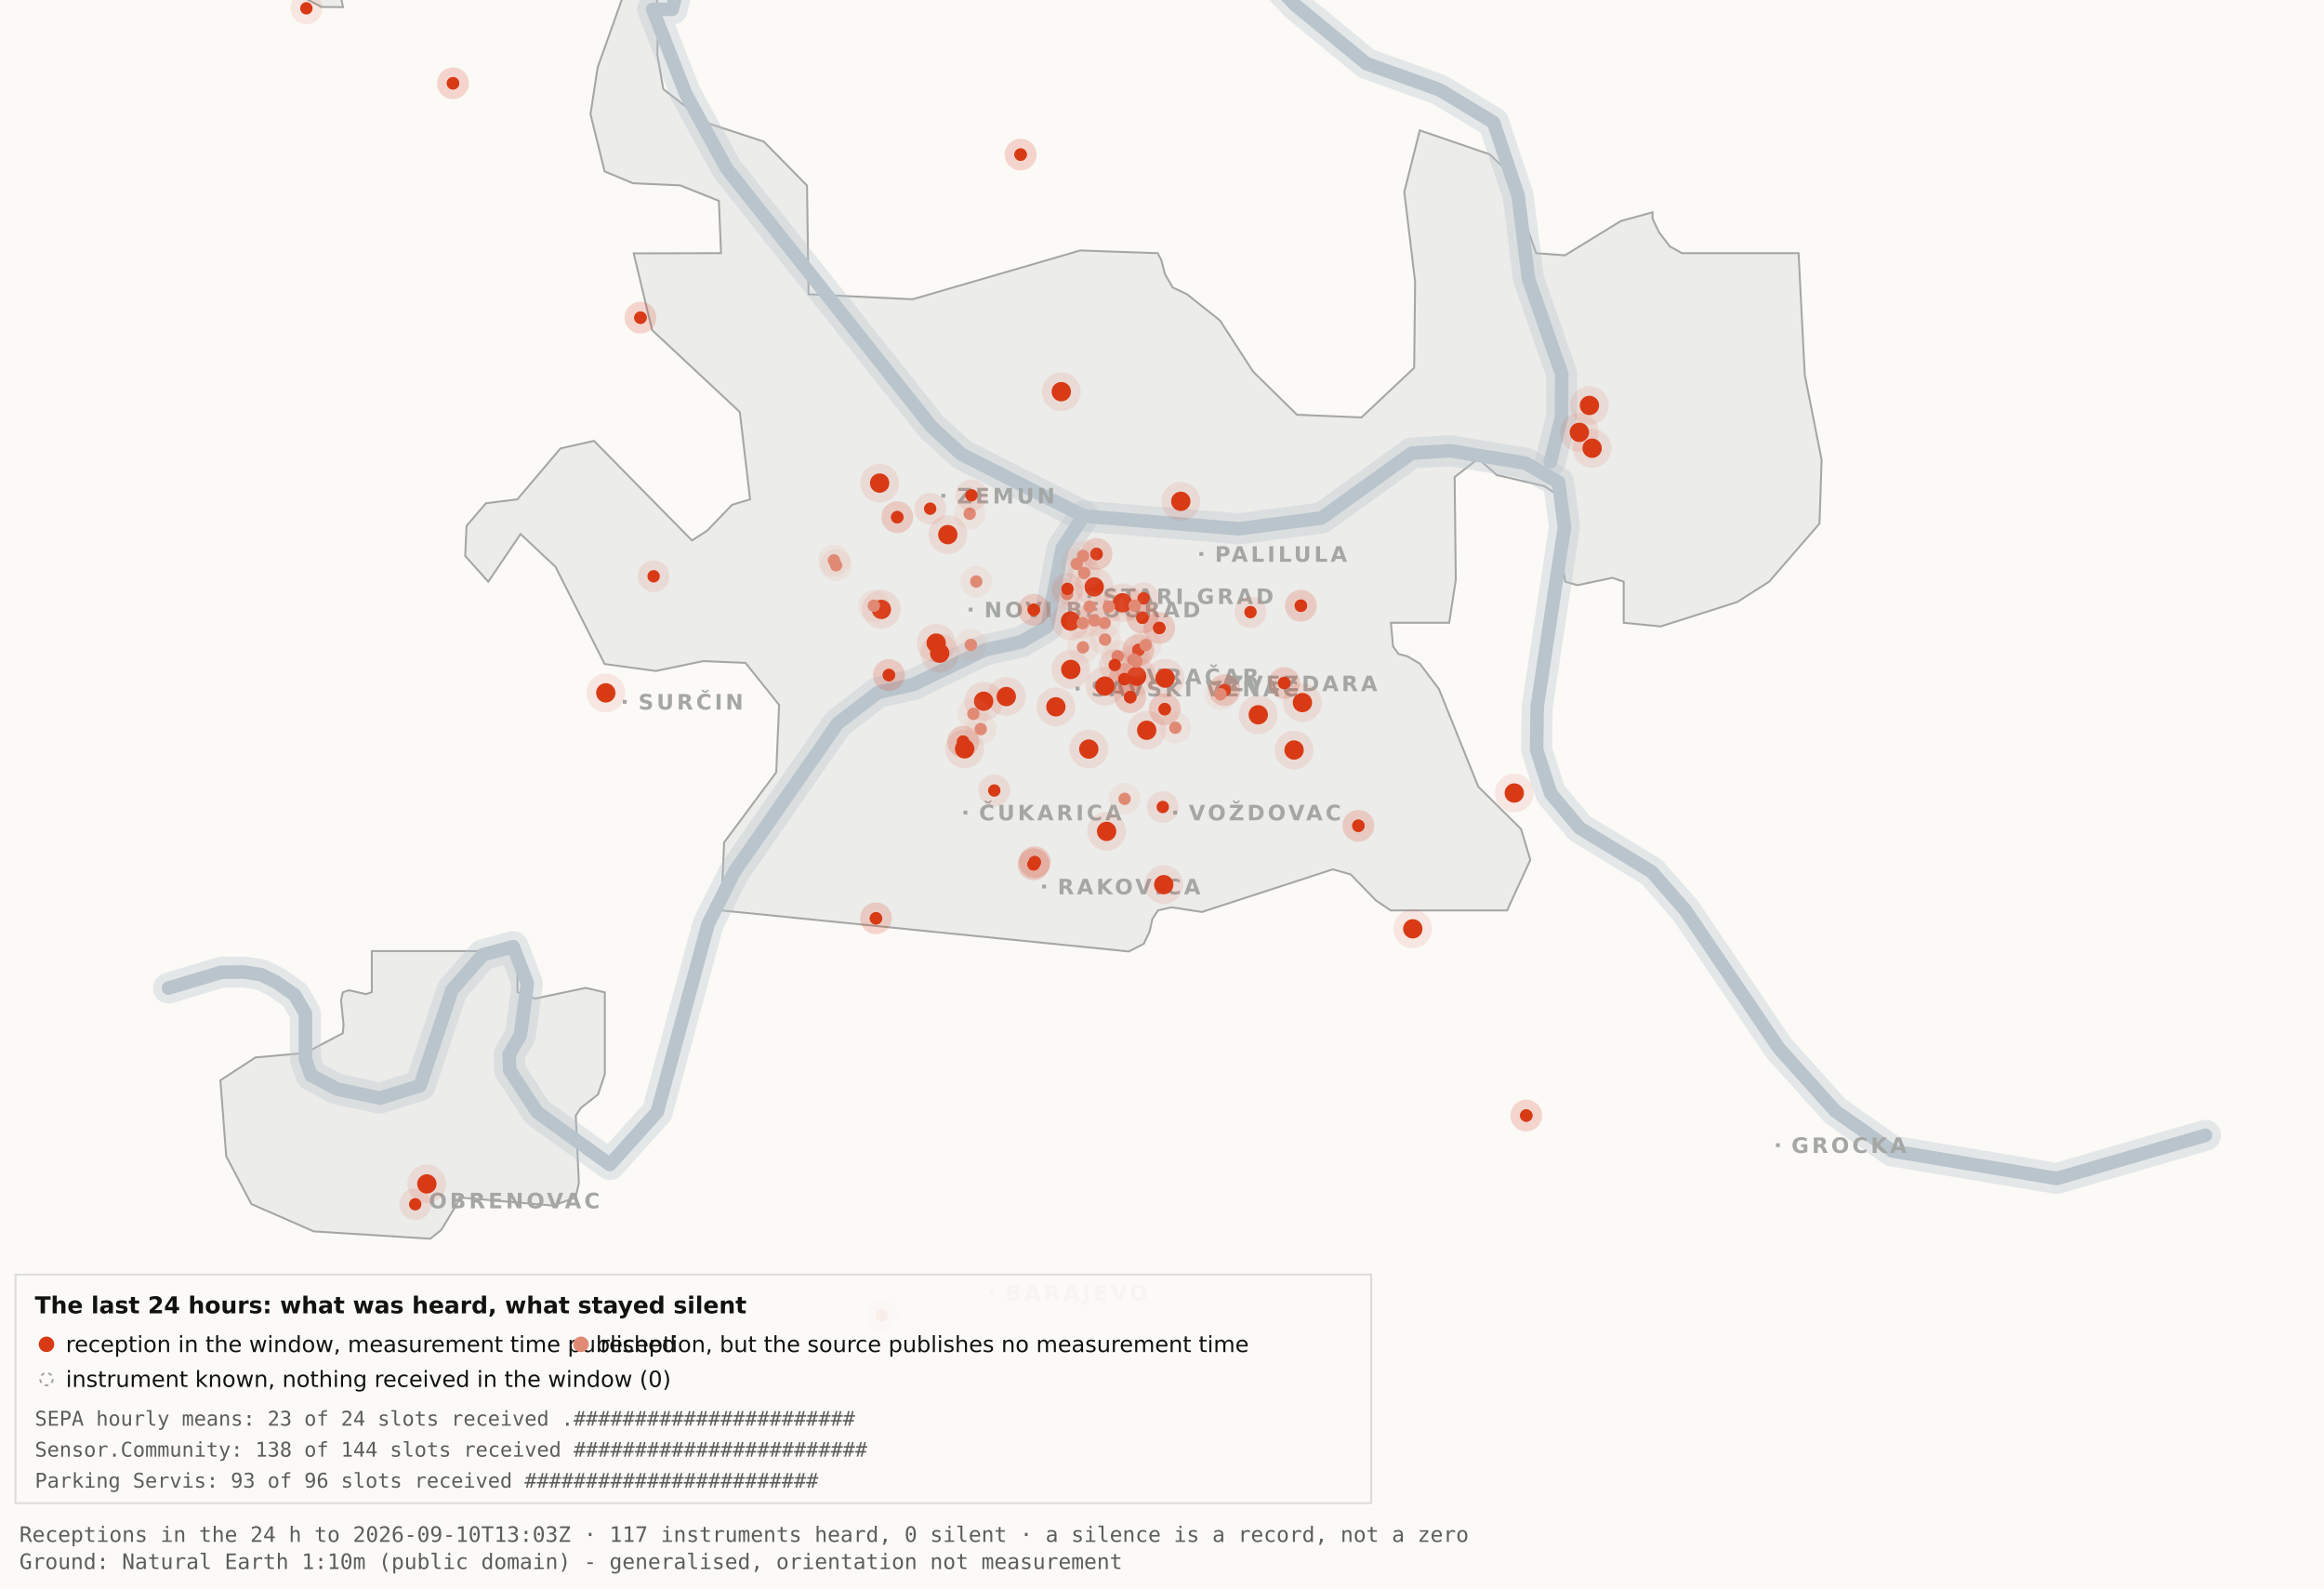
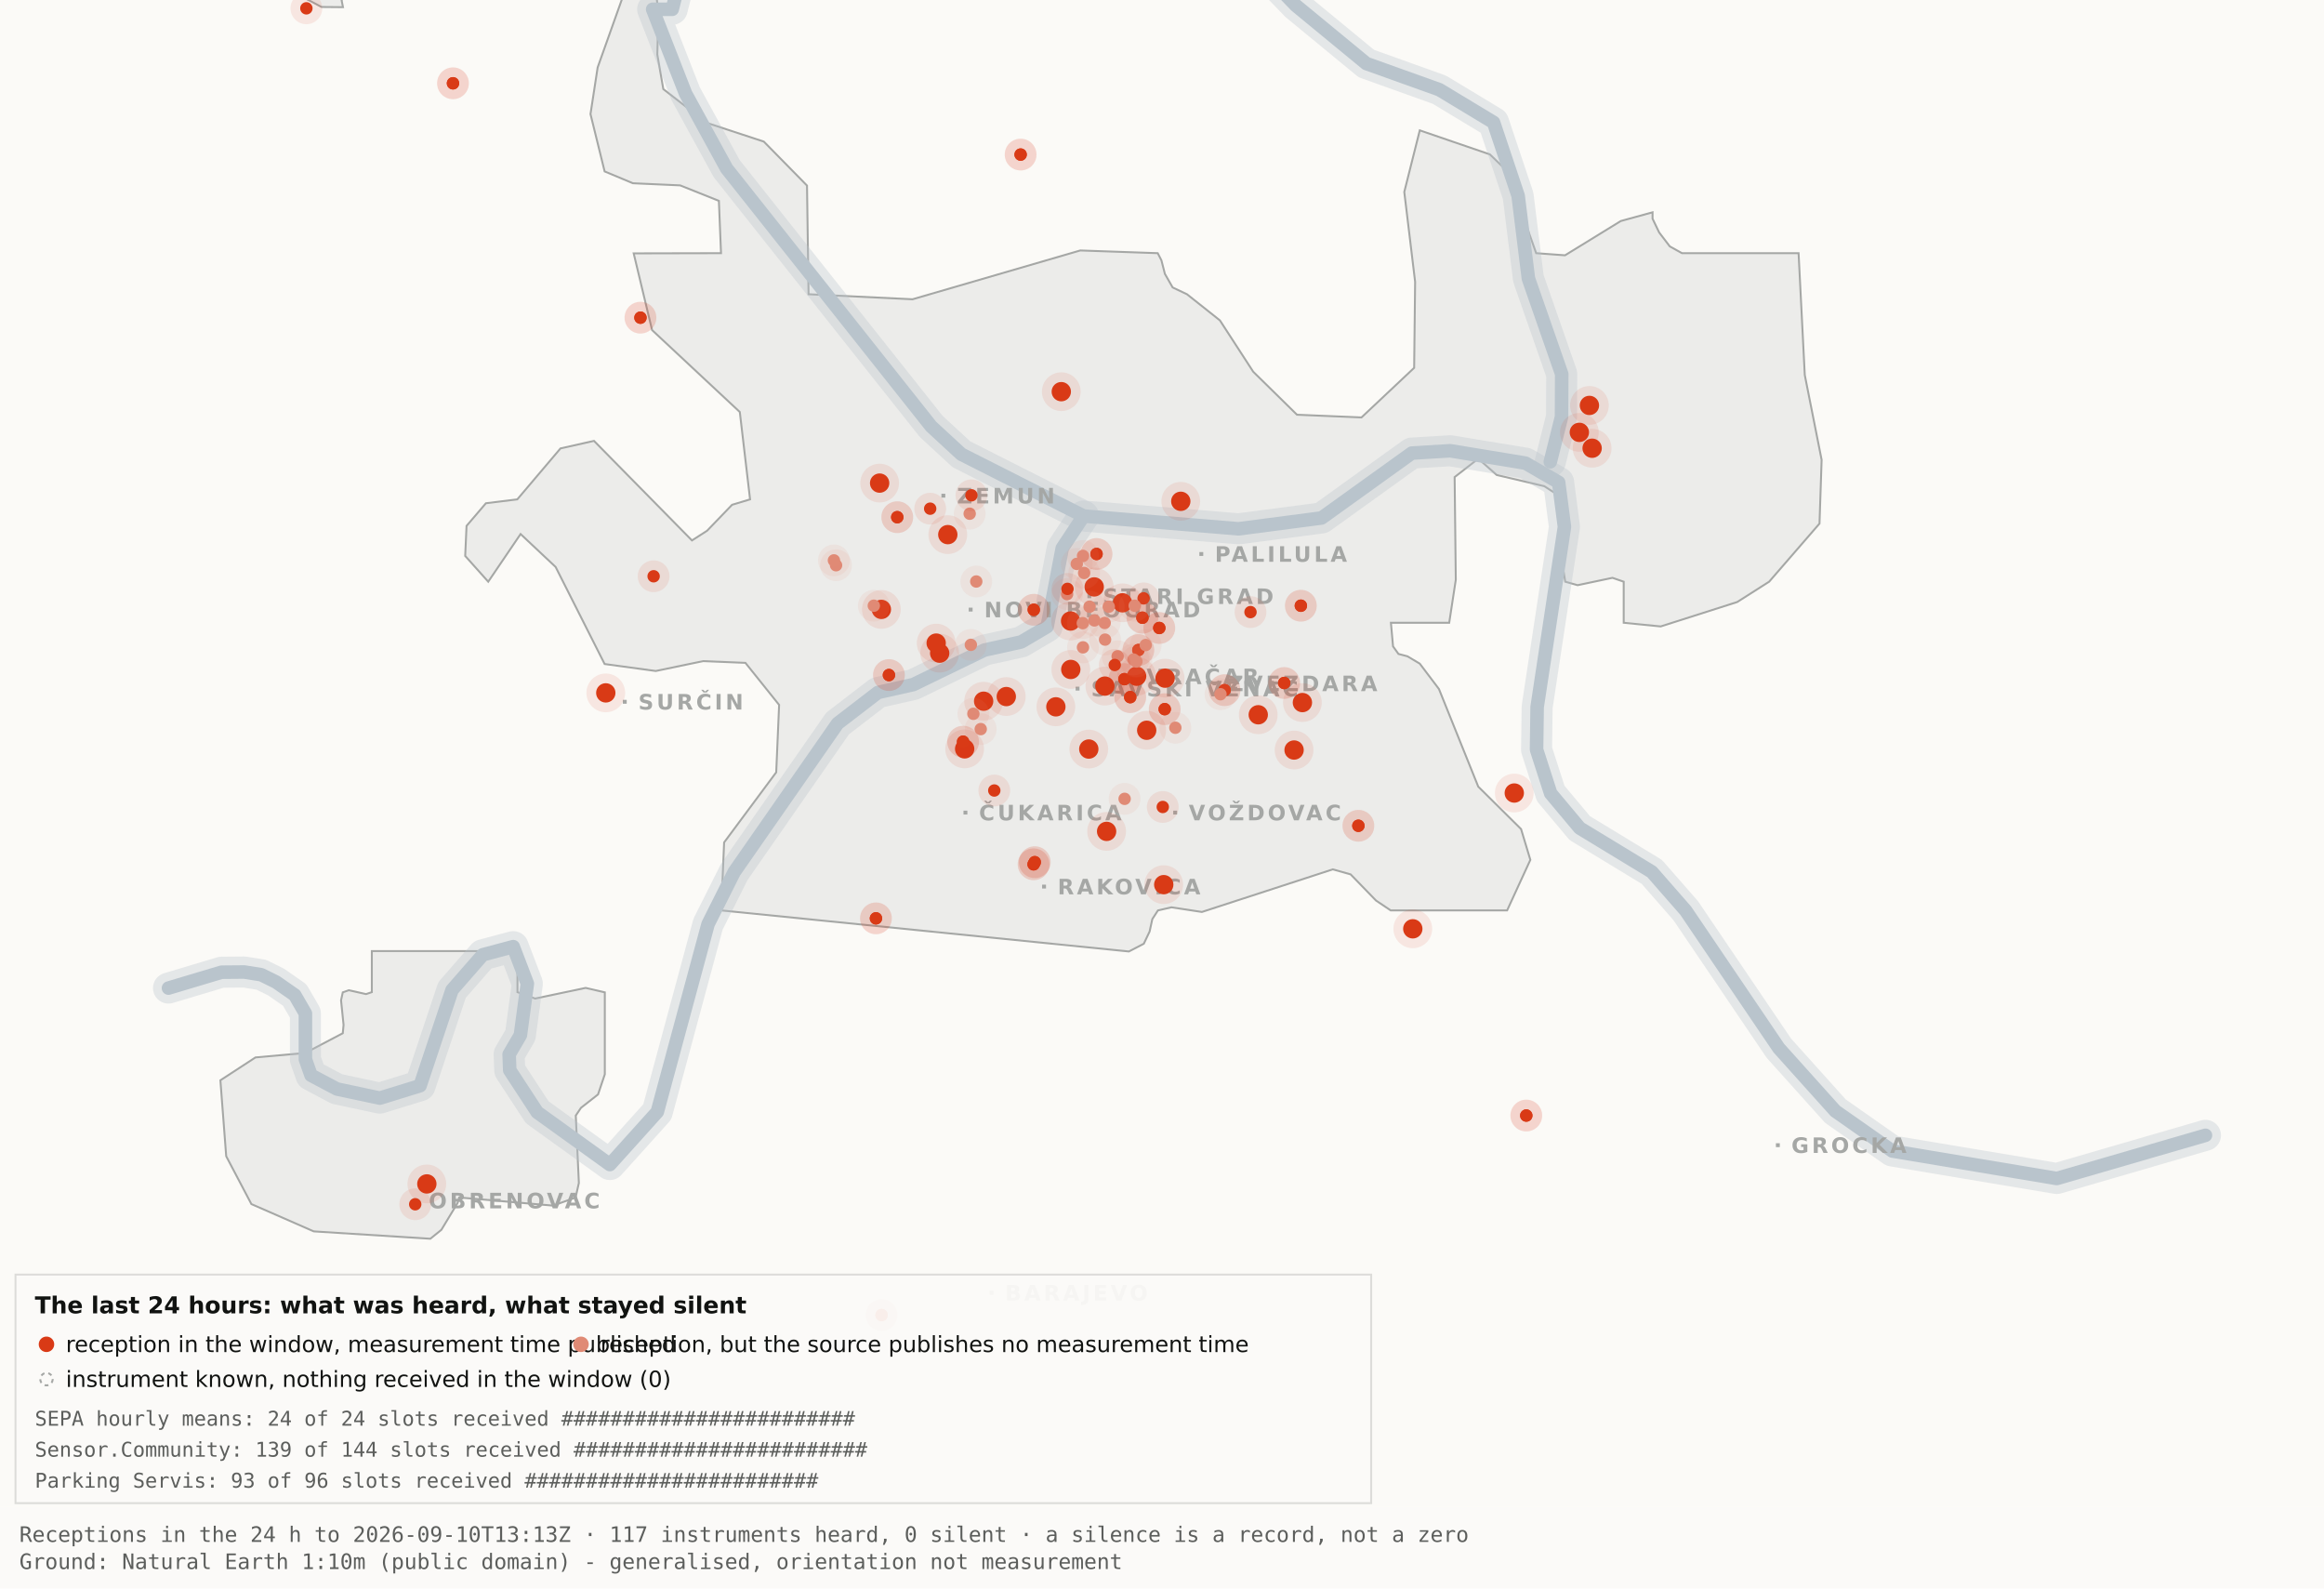
<svg xmlns="http://www.w3.org/2000/svg" viewBox="0 0 1200 820" width="1200" height="820" role="img" aria-label="Map 3 - The last 24 hours">
  <rect x="0" y="0" width="1200" height="820" fill="#fbfaf7" />
  <path d="M192.0,-34.8 L192.1,-17.6 L189.5,-19.9 L182.4,-10.7 L176.4,0.2 L177.1,3.7 L166.0,3.6 L138.0,-11.3 L131.8,-17.6 L130.3,-34.7 L134.1,-45.9 L158.3,-76.4 L166.7,-82.3 L177.1,-81.2 L183.0,-72.1 L192.0,-34.8 Z" fill="#ececea" stroke="#a5a7a5" stroke-width="1" fill-rule="evenodd" />
  <path d="M417.5,151.9 L471.2,154.5 L557.8,129.3 L597.8,130.7 L599.7,134.4 L601.5,141.4 L605.5,148.4 L612.9,151.9 L629.9,165.4 L647.1,191.9 L669.7,214.1 L703.0,215.5 L730.2,189.9 L730.7,145.5 L725.1,99.1 L733.1,67.3 L769.3,79.7 L778.2,88.3 L793.2,130.7 L808.1,131.8 L836.9,114.1 L853.3,109.6 L853.3,112.9 L856.7,120.0 L862.2,127.2 L868.5,130.7 L928.7,130.7 L931.9,193.6 L940.6,237.4 L939.5,270.3 L913.5,300.3 L897.0,310.8 L857.5,323.4 L838.4,321.5 L838.4,300.3 L832.6,298.3 L814.6,302.1 L808.2,300.3 L806.9,292.0 L809.7,266.1 L808.2,258.0 L797.4,251.0 L772.8,245.2 L763.3,236.8 L751.1,246.3 L751.7,299.3 L748.3,321.5 L718.2,321.5 L719.3,333.7 L722.1,337.6 L726.7,338.8 L733.1,342.6 L743.0,355.7 L763.3,406.1 L785.4,428.0 L790.2,443.9 L778.2,470.0 L718.1,470.0 L710.5,464.9 L697.4,451.4 L688.2,448.8 L620.6,470.8 L604.9,468.4 L597.9,470.0 L595.0,474.5 L593.6,480.9 L590.6,487.2 L582.9,491.2 L372.4,470.0 L373.9,434.9 L400.8,398.7 L402.3,363.9 L384.9,342.2 L363.1,341.3 L338.6,346.4 L312.2,342.8 L286.9,292.7 L268.8,275.7 L252.1,300.3 L240.2,287.0 L240.9,271.5 L250.9,259.8 L267.1,257.8 L289.4,231.5 L306.7,227.6 L357.3,279.0 L365.1,274.0 L378.0,260.6 L387.3,257.8 L382.0,212.7 L336.7,170.4 L327.2,130.8 L372.3,130.7 L371.2,103.7 L351.2,95.7 L326.8,94.6 L312.2,88.5 L304.9,58.9 L308.6,34.8 L327.3,-17.7 L337.9,-11.0 L340.0,6.7 L339.4,28.1 L342.5,46.0 L364.9,63.4 L394.4,73.1 L416.7,95.8 L417.5,151.9 Z" fill="#ececea" stroke="#a5a7a5" stroke-width="1" fill-rule="evenodd" />
  <path d="M267.2,512.2 L276.3,515.5 L302.4,510.0 L312.3,512.3 L312.3,554.6 L308.8,565.0 L300.0,571.9 L297.3,575.9 L298.9,610.7 L297.2,618.2 L285.6,622.4 L237.1,618.2 L236.3,621.0 L227.9,634.9 L222.2,639.5 L162.0,635.7 L129.8,621.6 L116.8,596.9 L113.8,557.7 L131.9,545.9 L157.6,543.6 L177.0,533.4 L177.4,529.1 L176.1,516.4 L177.0,512.3 L180.1,511.2 L189.0,513.2 L192.0,512.2 L192.0,491.0 L267.2,491.0 L267.2,512.2 Z" fill="#ececea" stroke="#a5a7a5" stroke-width="1" fill-rule="evenodd" />
  <path d="M87.0,510.1 L114.4,501.9 L126.1,501.8 L134.9,503.2 L142.6,507.0 L152.2,513.7 L157.7,523.2 L157.7,546.9 L160.6,555.1 L174.0,562.2 L196.1,566.9 L216.9,560.5 L233.4,511.1 L249.3,492.9 L265.0,488.7 L272.3,507.8 L268.7,534.4 L262.9,544.3 L263.2,552.5 L277.4,574.2 L314.9,601.2 L339.4,574.0 L365.6,477.1 L379.1,450.2 L432.5,373.5 L453.3,357.5 L471.6,353.4 L508.3,335.6 L527.3,331.4 L540.7,323.5 L548.5,283.0 L559.5,266.4" fill="none" stroke="#b9c4cc" stroke-width="16" stroke-opacity="0.35" stroke-linejoin="round" stroke-linecap="round" />
  <path d="M411.7,-177.5 L426.7,-103.9 L394.7,-58.3 L355.0,-26.6 L347.1,4.8 L337.0,4.8 L354.0,48.3 L375.2,87.0 L480.8,220.1 L496.4,234.5 L559.5,266.4 L639.5,273.0 L682.4,267.4 L729.0,233.9 L748.8,232.7 L787.7,239.1 L804.8,249.0 L807.8,272.0 L793.7,365.0 L793.4,387.0 L800.7,409.6 L815.7,427.5 L852.9,450.1 L870.4,470.1 L918.5,541.1 L947.7,573.6 L977.1,594.2 L1062.0,608.4 L1138.8,586.1" fill="none" stroke="#b9c4cc" stroke-width="16" stroke-opacity="0.35" stroke-linejoin="round" stroke-linecap="round" />
  <path d="M534.0,-142.1 L558.9,-95.2 L590.2,-64.2 L638.6,-28.7 L669.2,2.9 L705.5,32.8 L743.2,46.3 L771.2,63.2 L783.9,101.1 L789.2,143.8 L806.4,193.1 L806.3,215.2 L800.5,238.4" fill="none" stroke="#b9c4cc" stroke-width="16" stroke-opacity="0.35" stroke-linejoin="round" stroke-linecap="round" />
  <path d="M87.0,510.1 L114.4,501.9 L126.1,501.8 L134.9,503.2 L142.6,507.0 L152.2,513.7 L157.7,523.2 L157.7,546.9 L160.6,555.1 L174.0,562.2 L196.1,566.9 L216.9,560.5 L233.4,511.1 L249.3,492.9 L265.0,488.7 L272.3,507.8 L268.7,534.4 L262.9,544.3 L263.2,552.5 L277.4,574.2 L314.9,601.2 L339.4,574.0 L365.6,477.1 L379.1,450.2 L432.5,373.5 L453.3,357.5 L471.6,353.4 L508.3,335.6 L527.3,331.4 L540.7,323.5 L548.5,283.0 L559.5,266.4" fill="none" stroke="#b9c4cc" stroke-width="7" stroke-opacity="1" stroke-linejoin="round" stroke-linecap="round" />
  <path d="M411.7,-177.5 L426.7,-103.9 L394.7,-58.3 L355.0,-26.6 L347.1,4.8 L337.0,4.8 L354.0,48.3 L375.2,87.0 L480.8,220.1 L496.4,234.5 L559.5,266.4 L639.5,273.0 L682.4,267.4 L729.0,233.9 L748.8,232.7 L787.7,239.1 L804.8,249.0 L807.8,272.0 L793.7,365.0 L793.4,387.0 L800.7,409.6 L815.7,427.5 L852.9,450.1 L870.4,470.1 L918.5,541.1 L947.7,573.6 L977.1,594.2 L1062.0,608.4 L1138.8,586.1" fill="none" stroke="#b9c4cc" stroke-width="7" stroke-opacity="1" stroke-linejoin="round" stroke-linecap="round" />
  <path d="M534.0,-142.1 L558.9,-95.2 L590.2,-64.2 L638.6,-28.7 L669.2,2.9 L705.5,32.8 L743.2,46.3 L771.2,63.2 L783.9,101.1 L789.2,143.8 L806.4,193.1 L806.3,215.2 L800.5,238.4" fill="none" stroke="#b9c4cc" stroke-width="7" stroke-opacity="1" stroke-linejoin="round" stroke-linecap="round" />
  <rect x="561.5" y="306.8" width="2" height="2" fill="#a5a7a5" />
  <text x="569.5" y="311.8" font-family="Carlito, DejaVu Sans, Arial, sans-serif" font-size="11" font-weight="600" letter-spacing="1.5" fill="#a5a7a5">STARI GRAD</text>
  <rect x="584.0" y="348.2" width="2" height="2" fill="#a5a7a5" />
  <text x="592.0" y="353.2" font-family="Carlito, DejaVu Sans, Arial, sans-serif" font-size="11" font-weight="600" letter-spacing="1.5" fill="#a5a7a5">VRAČAR</text>
  <rect x="555.4" y="354.5" width="2" height="2" fill="#a5a7a5" />
  <text x="563.4" y="359.5" font-family="Carlito, DejaVu Sans, Arial, sans-serif" font-size="11" font-weight="600" letter-spacing="1.5" fill="#a5a7a5">SAVSKI VENAC</text>
  <rect x="500.2" y="313.7" width="2" height="2" fill="#a5a7a5" />
  <text x="508.2" y="318.7" font-family="Carlito, DejaVu Sans, Arial, sans-serif" font-size="11" font-weight="600" letter-spacing="1.5" fill="#a5a7a5">NOVI BEOGRAD</text>
  <rect x="486.1" y="254.9" width="2" height="2" fill="#a5a7a5" />
  <text x="494.1" y="259.9" font-family="Carlito, DejaVu Sans, Arial, sans-serif" font-size="11" font-weight="600" letter-spacing="1.5" fill="#a5a7a5">ZEMUN</text>
  <rect x="619.3" y="285.0" width="2" height="2" fill="#a5a7a5" />
  <text x="627.3" y="290.0" font-family="Carlito, DejaVu Sans, Arial, sans-serif" font-size="11" font-weight="600" letter-spacing="1.5" fill="#a5a7a5">PALILULA</text>
  <rect x="626.1" y="351.8" width="2" height="2" fill="#a5a7a5" />
  <text x="634.1" y="356.8" font-family="Carlito, DejaVu Sans, Arial, sans-serif" font-size="11" font-weight="600" letter-spacing="1.5" fill="#a5a7a5">ZVEZDARA</text>
  <rect x="605.8" y="418.5" width="2" height="2" fill="#a5a7a5" />
  <text x="613.8" y="423.5" font-family="Carlito, DejaVu Sans, Arial, sans-serif" font-size="11" font-weight="600" letter-spacing="1.5" fill="#a5a7a5">VOŽDOVAC</text>
  <rect x="497.5" y="418.5" width="2" height="2" fill="#a5a7a5" />
  <text x="505.5" y="423.5" font-family="Carlito, DejaVu Sans, Arial, sans-serif" font-size="11" font-weight="600" letter-spacing="1.5" fill="#a5a7a5">ČUKARICA</text>
  <rect x="538.1" y="456.7" width="2" height="2" fill="#a5a7a5" />
  <text x="546.1" y="461.7" font-family="Carlito, DejaVu Sans, Arial, sans-serif" font-size="11" font-weight="600" letter-spacing="1.5" fill="#a5a7a5">RAKOVICA</text>
  <rect x="321.6" y="361.3" width="2" height="2" fill="#a5a7a5" />
  <text x="329.6" y="366.3" font-family="Carlito, DejaVu Sans, Arial, sans-serif" font-size="11" font-weight="600" letter-spacing="1.5" fill="#a5a7a5">SURČIN</text>
  <rect x="917.0" y="590.2" width="2" height="2" fill="#a5a7a5" />
  <text x="925.0" y="595.2" font-family="Carlito, DejaVu Sans, Arial, sans-serif" font-size="11" font-weight="600" letter-spacing="1.5" fill="#a5a7a5">GROCKA</text>
  <rect x="213.4" y="618.8" width="2" height="2" fill="#a5a7a5" />
  <text x="221.4" y="623.8" font-family="Carlito, DejaVu Sans, Arial, sans-serif" font-size="11" font-weight="600" letter-spacing="1.5" fill="#a5a7a5">OBRENOVAC</text>
  <rect x="511.0" y="666.4" width="2" height="2" fill="#a5a7a5" />
  <text x="519.0" y="671.4" font-family="Carlito, DejaVu Sans, Arial, sans-serif" font-size="11" font-weight="600" letter-spacing="1.5" fill="#a5a7a5">BARAJEVO</text>
  <rect x="727.5" y="876.2" width="2" height="2" fill="#a5a7a5" />
  <text x="735.5" y="881.2" font-family="Carlito, DejaVu Sans, Arial, sans-serif" font-size="11" font-weight="600" letter-spacing="1.5" fill="#a5a7a5">SOPOT</text>
  <circle cx="507.9" cy="362.0" r="10" fill="#D93A16" fill-opacity=".10" />
  <circle cx="507.9" cy="362.0" r="5" fill="#D93A16" />
  <circle cx="519.6" cy="359.6" r="10" fill="#D93A16" fill-opacity=".10" />
  <circle cx="519.6" cy="359.6" r="5" fill="#D93A16" />
  <circle cx="498.1" cy="386.6" r="10" fill="#D93A16" fill-opacity=".10" />
  <circle cx="498.1" cy="386.6" r="5" fill="#D93A16" />
  <circle cx="552.8" cy="320.6" r="10" fill="#D93A16" fill-opacity=".10" />
  <circle cx="552.8" cy="320.6" r="5" fill="#D93A16" />
  <circle cx="455.1" cy="314.6" r="10" fill="#D93A16" fill-opacity=".10" />
  <circle cx="455.1" cy="314.6" r="5" fill="#D93A16" />
  <circle cx="548.0" cy="202.2" r="10" fill="#D93A16" fill-opacity=".10" />
  <circle cx="548.0" cy="202.2" r="5" fill="#D93A16" />
  <circle cx="579.6" cy="311.2" r="10" fill="#D93A16" fill-opacity=".10" />
  <circle cx="579.6" cy="311.2" r="5" fill="#D93A16" />
  <circle cx="592.1" cy="377.0" r="10" fill="#D93A16" fill-opacity=".10" />
  <circle cx="592.1" cy="377.0" r="5" fill="#D93A16" />
  <circle cx="562.2" cy="386.7" r="10" fill="#D93A16" fill-opacity=".10" />
  <circle cx="562.2" cy="386.7" r="5" fill="#D93A16" />
  <circle cx="570.5" cy="354.2" r="10" fill="#D93A16" fill-opacity=".10" />
  <circle cx="570.5" cy="354.2" r="5" fill="#D93A16" />
  <circle cx="600.9" cy="456.7" r="10" fill="#D93A16" fill-opacity=".10" />
  <circle cx="600.9" cy="456.7" r="5" fill="#D93A16" />
  <circle cx="609.7" cy="258.8" r="10" fill="#D93A16" fill-opacity=".10" />
  <circle cx="609.7" cy="258.8" r="5" fill="#D93A16" />
  <circle cx="729.5" cy="479.5" r="10" fill="#D93A16" fill-opacity=".10" />
  <circle cx="729.5" cy="479.5" r="5" fill="#D93A16" />
  <circle cx="672.5" cy="362.7" r="10" fill="#D93A16" fill-opacity=".10" />
  <circle cx="672.5" cy="362.7" r="5" fill="#D93A16" />
  <circle cx="552.9" cy="345.6" r="10" fill="#D93A16" fill-opacity=".10" />
  <circle cx="552.9" cy="345.6" r="5" fill="#D93A16" />
  <circle cx="485.2" cy="337.2" r="10" fill="#D93A16" fill-opacity=".10" />
  <circle cx="485.2" cy="337.2" r="5" fill="#D93A16" />
  <circle cx="220.4" cy="611.2" r="10" fill="#D93A16" fill-opacity=".10" />
  <circle cx="220.4" cy="611.2" r="5" fill="#D93A16" />
  <circle cx="483.4" cy="332.0" r="10" fill="#D93A16" fill-opacity=".10" />
  <circle cx="483.4" cy="332.0" r="5" fill="#D93A16" />
  <circle cx="820.7" cy="209.3" r="10" fill="#D93A16" fill-opacity=".10" />
  <circle cx="820.7" cy="209.3" r="5" fill="#D93A16" />
  <circle cx="815.5" cy="223.2" r="10" fill="#D93A16" fill-opacity=".10" />
  <circle cx="815.5" cy="223.2" r="5" fill="#D93A16" />
  <circle cx="822.1" cy="231.4" r="10" fill="#D93A16" fill-opacity=".10" />
  <circle cx="822.1" cy="231.4" r="5" fill="#D93A16" />
  <circle cx="571.4" cy="429.2" r="10" fill="#D93A16" fill-opacity=".10" />
  <circle cx="571.4" cy="429.2" r="5" fill="#D93A16" />
  <circle cx="565.0" cy="303.0" r="10" fill="#D93A16" fill-opacity=".10" />
  <circle cx="565.0" cy="303.0" r="5" fill="#D93A16" />
  <circle cx="668.2" cy="387.2" r="10" fill="#D93A16" fill-opacity=".10" />
  <circle cx="668.2" cy="387.2" r="5" fill="#D93A16" />
  <circle cx="312.8" cy="357.7" r="10" fill="#D93A16" fill-opacity=".10" />
  <circle cx="312.8" cy="357.7" r="5" fill="#D93A16" />
  <circle cx="545.2" cy="364.9" r="10" fill="#D93A16" fill-opacity=".10" />
  <circle cx="545.2" cy="364.9" r="5" fill="#D93A16" />
  <circle cx="781.9" cy="409.4" r="10" fill="#D93A16" fill-opacity=".10" />
  <circle cx="781.9" cy="409.4" r="5" fill="#D93A16" />
  <circle cx="586.9" cy="349.1" r="10" fill="#D93A16" fill-opacity=".10" />
  <circle cx="586.9" cy="349.1" r="5" fill="#D93A16" />
  <circle cx="601.6" cy="350.1" r="10" fill="#D93A16" fill-opacity=".10" />
  <circle cx="601.6" cy="350.1" r="5" fill="#D93A16" />
  <circle cx="649.7" cy="369.0" r="10" fill="#D93A16" fill-opacity=".10" />
  <circle cx="649.7" cy="369.0" r="5" fill="#D93A16" />
  <circle cx="489.4" cy="276.0" r="10" fill="#D93A16" fill-opacity=".10" />
  <circle cx="489.4" cy="276.0" r="5" fill="#D93A16" />
  <circle cx="454.2" cy="249.4" r="10" fill="#D93A16" fill-opacity=".10" />
  <circle cx="454.2" cy="249.4" r="5" fill="#D93A16" />
  <circle cx="533.7" cy="446.2" r="8.2" fill="#D93A16" fill-opacity=".10" />
  <circle cx="533.7" cy="446.2" r="3.2" fill="#D93A16" />
  <circle cx="533.7" cy="446.2" r="8.2" fill="#D93A16" fill-opacity=".10" />
  <circle cx="533.7" cy="446.2" r="3.2" fill="#D93A16" />
  <circle cx="534.3" cy="445.1" r="8.2" fill="#D93A16" fill-opacity=".10" />
  <circle cx="534.3" cy="445.1" r="3.2" fill="#D93A16" />
  <circle cx="534.3" cy="445.1" r="8.2" fill="#D93A16" fill-opacity=".10" />
  <circle cx="534.3" cy="445.1" r="3.2" fill="#D93A16" />
  <circle cx="497.3" cy="382.9" r="8.2" fill="#D93A16" fill-opacity=".10" />
  <circle cx="497.3" cy="382.9" r="3.2" fill="#D93A16" />
  <circle cx="497.3" cy="382.9" r="8.2" fill="#D93A16" fill-opacity=".10" />
  <circle cx="497.3" cy="382.9" r="3.2" fill="#D93A16" />
  <circle cx="330.7" cy="164.0" r="8.2" fill="#D93A16" fill-opacity=".10" />
  <circle cx="330.7" cy="164.0" r="3.2" fill="#D93A16" />
  <circle cx="330.7" cy="164.0" r="8.2" fill="#D93A16" fill-opacity=".10" />
  <circle cx="330.7" cy="164.0" r="3.2" fill="#D93A16" />
  <circle cx="583.6" cy="359.9" r="8.2" fill="#D93A16" fill-opacity=".10" />
  <circle cx="583.6" cy="359.9" r="3.2" fill="#D93A16" />
  <circle cx="583.6" cy="359.9" r="8.2" fill="#D93A16" fill-opacity=".10" />
  <circle cx="583.6" cy="359.9" r="3.2" fill="#D93A16" />
  <circle cx="663.1" cy="352.6" r="8.2" fill="#D93A16" fill-opacity=".10" />
  <circle cx="663.1" cy="352.6" r="3.2" fill="#D93A16" />
  <circle cx="663.1" cy="352.6" r="8.2" fill="#D93A16" fill-opacity=".10" />
  <circle cx="663.1" cy="352.6" r="3.2" fill="#D93A16" />
  <circle cx="601.4" cy="366.1" r="8.2" fill="#D93A16" fill-opacity=".10" />
  <circle cx="601.4" cy="366.1" r="3.2" fill="#D93A16" />
  <circle cx="601.4" cy="366.1" r="8.2" fill="#D93A16" fill-opacity=".10" />
  <circle cx="601.4" cy="366.1" r="3.2" fill="#D93A16" />
  <circle cx="214.4" cy="621.7" r="8.2" fill="#D93A16" fill-opacity=".10" />
  <circle cx="214.4" cy="621.7" r="3.2" fill="#D93A16" />
  <circle cx="463.3" cy="267.0" r="8.2" fill="#D93A16" fill-opacity=".10" />
  <circle cx="463.3" cy="267.0" r="3.2" fill="#D93A16" />
  <circle cx="463.3" cy="267.0" r="8.2" fill="#D93A16" fill-opacity=".10" />
  <circle cx="463.3" cy="267.0" r="3.2" fill="#D93A16" />
  <circle cx="600.4" cy="416.6" r="8.2" fill="#D93A16" fill-opacity=".10" />
  <circle cx="600.4" cy="416.6" r="3.2" fill="#D93A16" />
  <circle cx="671.7" cy="312.7" r="8.2" fill="#D93A16" fill-opacity=".10" />
  <circle cx="671.7" cy="312.7" r="3.2" fill="#D93A16" />
  <circle cx="671.7" cy="312.7" r="8.2" fill="#D93A16" fill-opacity=".10" />
  <circle cx="671.7" cy="312.7" r="3.2" fill="#D93A16" />
  <circle cx="587.8" cy="335.6" r="8.2" fill="#D93A16" fill-opacity=".10" />
  <circle cx="587.8" cy="335.6" r="3.2" fill="#D93A16" />
  <circle cx="587.8" cy="335.6" r="8.2" fill="#D93A16" fill-opacity=".10" />
  <circle cx="587.8" cy="335.6" r="3.2" fill="#D93A16" />
  <circle cx="455.2" cy="678.9" r="8.2" fill="#D93A16" fill-opacity=".10" />
  <circle cx="455.2" cy="678.9" r="3.2" fill="#D93A16" />
  <circle cx="455.2" cy="678.9" r="8.2" fill="#D93A16" fill-opacity=".10" />
  <circle cx="455.2" cy="678.9" r="3.2" fill="#D93A16" />
  <circle cx="590.5" cy="308.9" r="8.2" fill="#D93A16" fill-opacity=".10" />
  <circle cx="590.5" cy="308.9" r="3.2" fill="#D93A16" />
  <circle cx="598.6" cy="324.2" r="8.2" fill="#D93A16" fill-opacity=".10" />
  <circle cx="598.6" cy="324.2" r="3.2" fill="#D93A16" />
  <circle cx="598.6" cy="324.2" r="8.2" fill="#D93A16" fill-opacity=".10" />
  <circle cx="598.6" cy="324.2" r="3.2" fill="#D93A16" />
  <circle cx="233.9" cy="43.0" r="8.2" fill="#D93A16" fill-opacity=".10" />
  <circle cx="233.9" cy="43.0" r="3.2" fill="#D93A16" />
  <circle cx="233.9" cy="43.0" r="8.2" fill="#D93A16" fill-opacity=".10" />
  <circle cx="233.9" cy="43.0" r="3.2" fill="#D93A16" />
  <circle cx="566.2" cy="286.0" r="8.2" fill="#D93A16" fill-opacity=".10" />
  <circle cx="566.2" cy="286.0" r="3.2" fill="#D93A16" />
  <circle cx="566.2" cy="286.0" r="8.2" fill="#D93A16" fill-opacity=".10" />
  <circle cx="566.2" cy="286.0" r="3.2" fill="#D93A16" />
  <circle cx="589.9" cy="318.9" r="8.2" fill="#D93A16" fill-opacity=".10" />
  <circle cx="589.9" cy="318.9" r="3.2" fill="#D93A16" />
  <circle cx="589.9" cy="318.9" r="8.2" fill="#D93A16" fill-opacity=".10" />
  <circle cx="589.9" cy="318.9" r="3.2" fill="#D93A16" />
  <circle cx="701.4" cy="426.3" r="8.2" fill="#D93A16" fill-opacity=".10" />
  <circle cx="701.4" cy="426.3" r="3.2" fill="#D93A16" />
  <circle cx="701.4" cy="426.3" r="8.2" fill="#D93A16" fill-opacity=".10" />
  <circle cx="701.4" cy="426.3" r="3.2" fill="#D93A16" />
  <circle cx="480.3" cy="262.6" r="8.2" fill="#D93A16" fill-opacity=".10" />
  <circle cx="480.3" cy="262.6" r="3.2" fill="#D93A16" />
  <circle cx="533.8" cy="314.8" r="8.2" fill="#D93A16" fill-opacity=".10" />
  <circle cx="533.8" cy="314.8" r="3.2" fill="#D93A16" />
  <circle cx="533.8" cy="314.8" r="8.2" fill="#D93A16" fill-opacity=".10" />
  <circle cx="533.8" cy="314.8" r="3.2" fill="#D93A16" />
  <circle cx="527.0" cy="79.8" r="8.2" fill="#D93A16" fill-opacity=".10" />
  <circle cx="527.0" cy="79.8" r="3.2" fill="#D93A16" />
  <circle cx="527.0" cy="79.8" r="8.2" fill="#D93A16" fill-opacity=".10" />
  <circle cx="527.0" cy="79.8" r="3.2" fill="#D93A16" />
  <circle cx="788.1" cy="575.9" r="8.2" fill="#D93A16" fill-opacity=".10" />
  <circle cx="788.1" cy="575.9" r="3.2" fill="#D93A16" />
  <circle cx="788.1" cy="575.9" r="8.2" fill="#D93A16" fill-opacity=".10" />
  <circle cx="788.1" cy="575.9" r="3.2" fill="#D93A16" />
  <circle cx="580.6" cy="350.6" r="8.2" fill="#D93A16" fill-opacity=".10" />
  <circle cx="580.6" cy="350.6" r="3.2" fill="#D93A16" />
  <circle cx="580.6" cy="350.6" r="8.2" fill="#D93A16" fill-opacity=".10" />
  <circle cx="580.6" cy="350.6" r="3.2" fill="#D93A16" />
  <circle cx="452.3" cy="474.1" r="8.2" fill="#D93A16" fill-opacity=".10" />
  <circle cx="452.3" cy="474.1" r="3.2" fill="#D93A16" />
  <circle cx="452.3" cy="474.1" r="8.2" fill="#D93A16" fill-opacity=".10" />
  <circle cx="452.3" cy="474.1" r="3.2" fill="#D93A16" />
  <circle cx="632.3" cy="356.3" r="8.2" fill="#D93A16" fill-opacity=".10" />
  <circle cx="632.3" cy="356.3" r="3.2" fill="#D93A16" />
  <circle cx="632.3" cy="356.3" r="8.2" fill="#D93A16" fill-opacity=".10" />
  <circle cx="632.3" cy="356.3" r="3.2" fill="#D93A16" />
  <circle cx="177.6" cy="-12.3" r="8.2" fill="#D93A16" fill-opacity=".10" />
  <circle cx="177.6" cy="-12.3" r="3.2" fill="#D93A16" />
  <circle cx="158.2" cy="4.3" r="8.2" fill="#D93A16" fill-opacity=".10" />
  <circle cx="158.2" cy="4.3" r="3.2" fill="#D93A16" />
  <circle cx="459.0" cy="348.5" r="8.2" fill="#D93A16" fill-opacity=".10" />
  <circle cx="459.0" cy="348.5" r="3.2" fill="#D93A16" />
  <circle cx="459.0" cy="348.5" r="8.2" fill="#D93A16" fill-opacity=".10" />
  <circle cx="459.0" cy="348.5" r="3.2" fill="#D93A16" />
  <circle cx="645.7" cy="316.0" r="8.2" fill="#D93A16" fill-opacity=".10" />
  <circle cx="645.7" cy="316.0" r="3.2" fill="#D93A16" />
  <circle cx="585.3" cy="340.5" r="8.2" fill="#e08a75" fill-opacity=".10" />
  <circle cx="585.3" cy="340.5" r="3.2" fill="#e08a75" />
  <circle cx="585.9" cy="312.7" r="8.2" fill="#e08a75" fill-opacity=".10" />
  <circle cx="585.9" cy="312.7" r="3.2" fill="#e08a75" />
  <circle cx="559.2" cy="334.2" r="8.2" fill="#e08a75" fill-opacity=".10" />
  <circle cx="559.2" cy="334.2" r="3.2" fill="#e08a75" />
  <circle cx="570.6" cy="330.2" r="8.2" fill="#e08a75" fill-opacity=".10" />
  <circle cx="570.6" cy="330.2" r="3.2" fill="#e08a75" />
  <circle cx="562.6" cy="313.2" r="8.2" fill="#e08a75" fill-opacity=".10" />
  <circle cx="562.6" cy="313.2" r="3.2" fill="#e08a75" />
  <circle cx="500.7" cy="265.2" r="8.2" fill="#e08a75" fill-opacity=".10" />
  <circle cx="500.7" cy="265.2" r="3.2" fill="#e08a75" />
  <circle cx="570.4" cy="321.6" r="8.2" fill="#e08a75" fill-opacity=".10" />
  <circle cx="570.4" cy="321.6" r="3.2" fill="#e08a75" />
  <circle cx="591.6" cy="333.0" r="8.2" fill="#e08a75" fill-opacity=".10" />
  <circle cx="591.6" cy="333.0" r="3.2" fill="#e08a75" />
  <circle cx="565.1" cy="320.3" r="8.2" fill="#e08a75" fill-opacity=".10" />
  <circle cx="565.1" cy="320.3" r="3.2" fill="#e08a75" />
  <circle cx="502.6" cy="368.5" r="8.2" fill="#e08a75" fill-opacity=".10" />
  <circle cx="502.6" cy="368.5" r="3.2" fill="#e08a75" />
  <circle cx="501.3" cy="332.9" r="8.2" fill="#e08a75" fill-opacity=".10" />
  <circle cx="501.3" cy="332.9" r="3.2" fill="#e08a75" />
  <circle cx="451.2" cy="312.7" r="8.2" fill="#e08a75" fill-opacity=".10" />
  <circle cx="451.2" cy="312.7" r="3.2" fill="#e08a75" />
  <circle cx="431.7" cy="291.8" r="8.2" fill="#e08a75" fill-opacity=".10" />
  <circle cx="431.7" cy="291.8" r="3.2" fill="#e08a75" />
  <circle cx="630.2" cy="358.4" r="8.2" fill="#e08a75" fill-opacity=".10" />
  <circle cx="630.2" cy="358.4" r="3.2" fill="#e08a75" />
  <circle cx="551.0" cy="306.7" r="8.2" fill="#e08a75" fill-opacity=".10" />
  <circle cx="551.0" cy="306.7" r="3.2" fill="#e08a75" />
  <circle cx="559.8" cy="295.8" r="8.2" fill="#e08a75" fill-opacity=".10" />
  <circle cx="559.8" cy="295.8" r="3.2" fill="#e08a75" />
  <circle cx="559.1" cy="321.7" r="8.2" fill="#e08a75" fill-opacity=".10" />
  <circle cx="559.1" cy="321.7" r="3.2" fill="#e08a75" />
  <circle cx="606.9" cy="375.7" r="8.2" fill="#e08a75" fill-opacity=".10" />
  <circle cx="606.9" cy="375.7" r="3.2" fill="#e08a75" />
  <circle cx="430.6" cy="289.3" r="8.2" fill="#e08a75" fill-opacity=".10" />
  <circle cx="430.6" cy="289.3" r="3.2" fill="#e08a75" />
  <circle cx="559.2" cy="287.0" r="8.2" fill="#e08a75" fill-opacity=".10" />
  <circle cx="559.2" cy="287.0" r="3.2" fill="#e08a75" />
  <circle cx="504.1" cy="300.2" r="8.2" fill="#e08a75" fill-opacity=".10" />
  <circle cx="504.1" cy="300.2" r="3.2" fill="#e08a75" />
  <circle cx="572.5" cy="313.2" r="8.2" fill="#e08a75" fill-opacity=".10" />
  <circle cx="572.5" cy="313.2" r="3.2" fill="#e08a75" />
  <circle cx="577.1" cy="338.8" r="8.2" fill="#e08a75" fill-opacity=".10" />
  <circle cx="577.1" cy="338.8" r="3.2" fill="#e08a75" />
  <circle cx="580.7" cy="412.4" r="8.2" fill="#e08a75" fill-opacity=".10" />
  <circle cx="580.7" cy="412.4" r="3.2" fill="#e08a75" />
  <circle cx="556.0" cy="291.1" r="8.2" fill="#e08a75" fill-opacity=".10" />
  <circle cx="556.0" cy="291.1" r="3.2" fill="#e08a75" />
  <circle cx="586.8" cy="341.5" r="8.2" fill="#e08a75" fill-opacity=".10" />
  <circle cx="586.8" cy="341.5" r="3.2" fill="#e08a75" />
  <circle cx="506.4" cy="376.4" r="8.2" fill="#e08a75" fill-opacity=".10" />
  <circle cx="506.4" cy="376.4" r="3.2" fill="#e08a75" />
  <circle cx="575.6" cy="343.3" r="8.2" fill="#D93A16" fill-opacity=".10" />
  <circle cx="575.6" cy="343.3" r="3.2" fill="#D93A16" />
  <circle cx="513.4" cy="408.1" r="8.2" fill="#D93A16" fill-opacity=".10" />
  <circle cx="513.4" cy="408.1" r="3.2" fill="#D93A16" />
  <circle cx="337.5" cy="297.5" r="8.2" fill="#D93A16" fill-opacity=".10" />
  <circle cx="337.5" cy="297.5" r="3.2" fill="#D93A16" />
  <circle cx="551.2" cy="304.0" r="8.2" fill="#D93A16" fill-opacity=".10" />
  <circle cx="551.2" cy="304.0" r="3.2" fill="#D93A16" />
  <circle cx="501.6" cy="255.7" r="8.2" fill="#D93A16" fill-opacity=".10" />
  <circle cx="501.6" cy="255.7" r="3.2" fill="#D93A16" />
  <g transform="translate(0 650)">
    <rect x="8" y="8" width="700" height="118" fill="#fbfaf7" fill-opacity=".94" stroke="#dcdcd9" />
    <text x="18" y="28" font-family="Carlito, DejaVu Sans, Arial, sans-serif" font-size="12" font-weight="700" fill="#111311">The last 24 hours: what was heard, what stayed silent</text>
    <circle cx="24" cy="44" r="4" fill="#D93A16" />
    <text x="34" y="48" font-family="Carlito, DejaVu Sans, Arial, sans-serif" font-size="11.5" fill="#111311">reception in the window, measurement time published</text>
    <circle cx="300" cy="44" r="4" fill="#e08a75" />
    <text x="310" y="48" font-family="Carlito, DejaVu Sans, Arial, sans-serif" font-size="11.5" fill="#111311">reception, but the source publishes no measurement time</text>
    <circle cx="24" cy="62" r="3.2" fill="none" stroke="#a5a7a5" stroke-dasharray="2 2" />
    <text x="34" y="66" font-family="Carlito, DejaVu Sans, Arial, sans-serif" font-size="11.5" fill="#111311">instrument known, nothing received in the window (0)</text>
-     <text x="18" y="86" font-family="DejaVu Sans Mono, Menlo, monospace" font-size="10.5" fill="#5c5e5c">SEPA hourly means: 23 of 24 slots received  .#######################</text>
-     <text x="18" y="102" font-family="DejaVu Sans Mono, Menlo, monospace" font-size="10.5" fill="#5c5e5c">Sensor.Community: 138 of 144 slots received  ########################</text>
+     <text x="18" y="86" font-family="DejaVu Sans Mono, Menlo, monospace" font-size="10.5" fill="#5c5e5c">SEPA hourly means: 24 of 24 slots received  ########################</text>
+     <text x="18" y="102" font-family="DejaVu Sans Mono, Menlo, monospace" font-size="10.5" fill="#5c5e5c">Sensor.Community: 139 of 144 slots received  ########################</text>
    <text x="18" y="118" font-family="DejaVu Sans Mono, Menlo, monospace" font-size="10.5" fill="#5c5e5c">Parking Servis: 93 of 96 slots received  ########################</text>
  </g>
  <rect x="0" y="778" width="1200" height="42" fill="#fbfaf7" fill-opacity=".94" />
-   <text x="10" y="796" font-family="DejaVu Sans Mono, Menlo, monospace" font-size="11" fill="#5c5e5c">Receptions in the 24 h to 2026-09-10T13:03Z  ·  117 instruments heard, 0 silent  ·  a silence is a record, not a zero</text>
+   <text x="10" y="796" font-family="DejaVu Sans Mono, Menlo, monospace" font-size="11" fill="#5c5e5c">Receptions in the 24 h to 2026-09-10T13:13Z  ·  117 instruments heard, 0 silent  ·  a silence is a record, not a zero</text>
  <text x="10" y="810" font-family="DejaVu Sans Mono, Menlo, monospace" font-size="11" fill="#5c5e5c">Ground: Natural Earth 1:10m (public domain) - generalised, orientation not measurement</text>
</svg>
